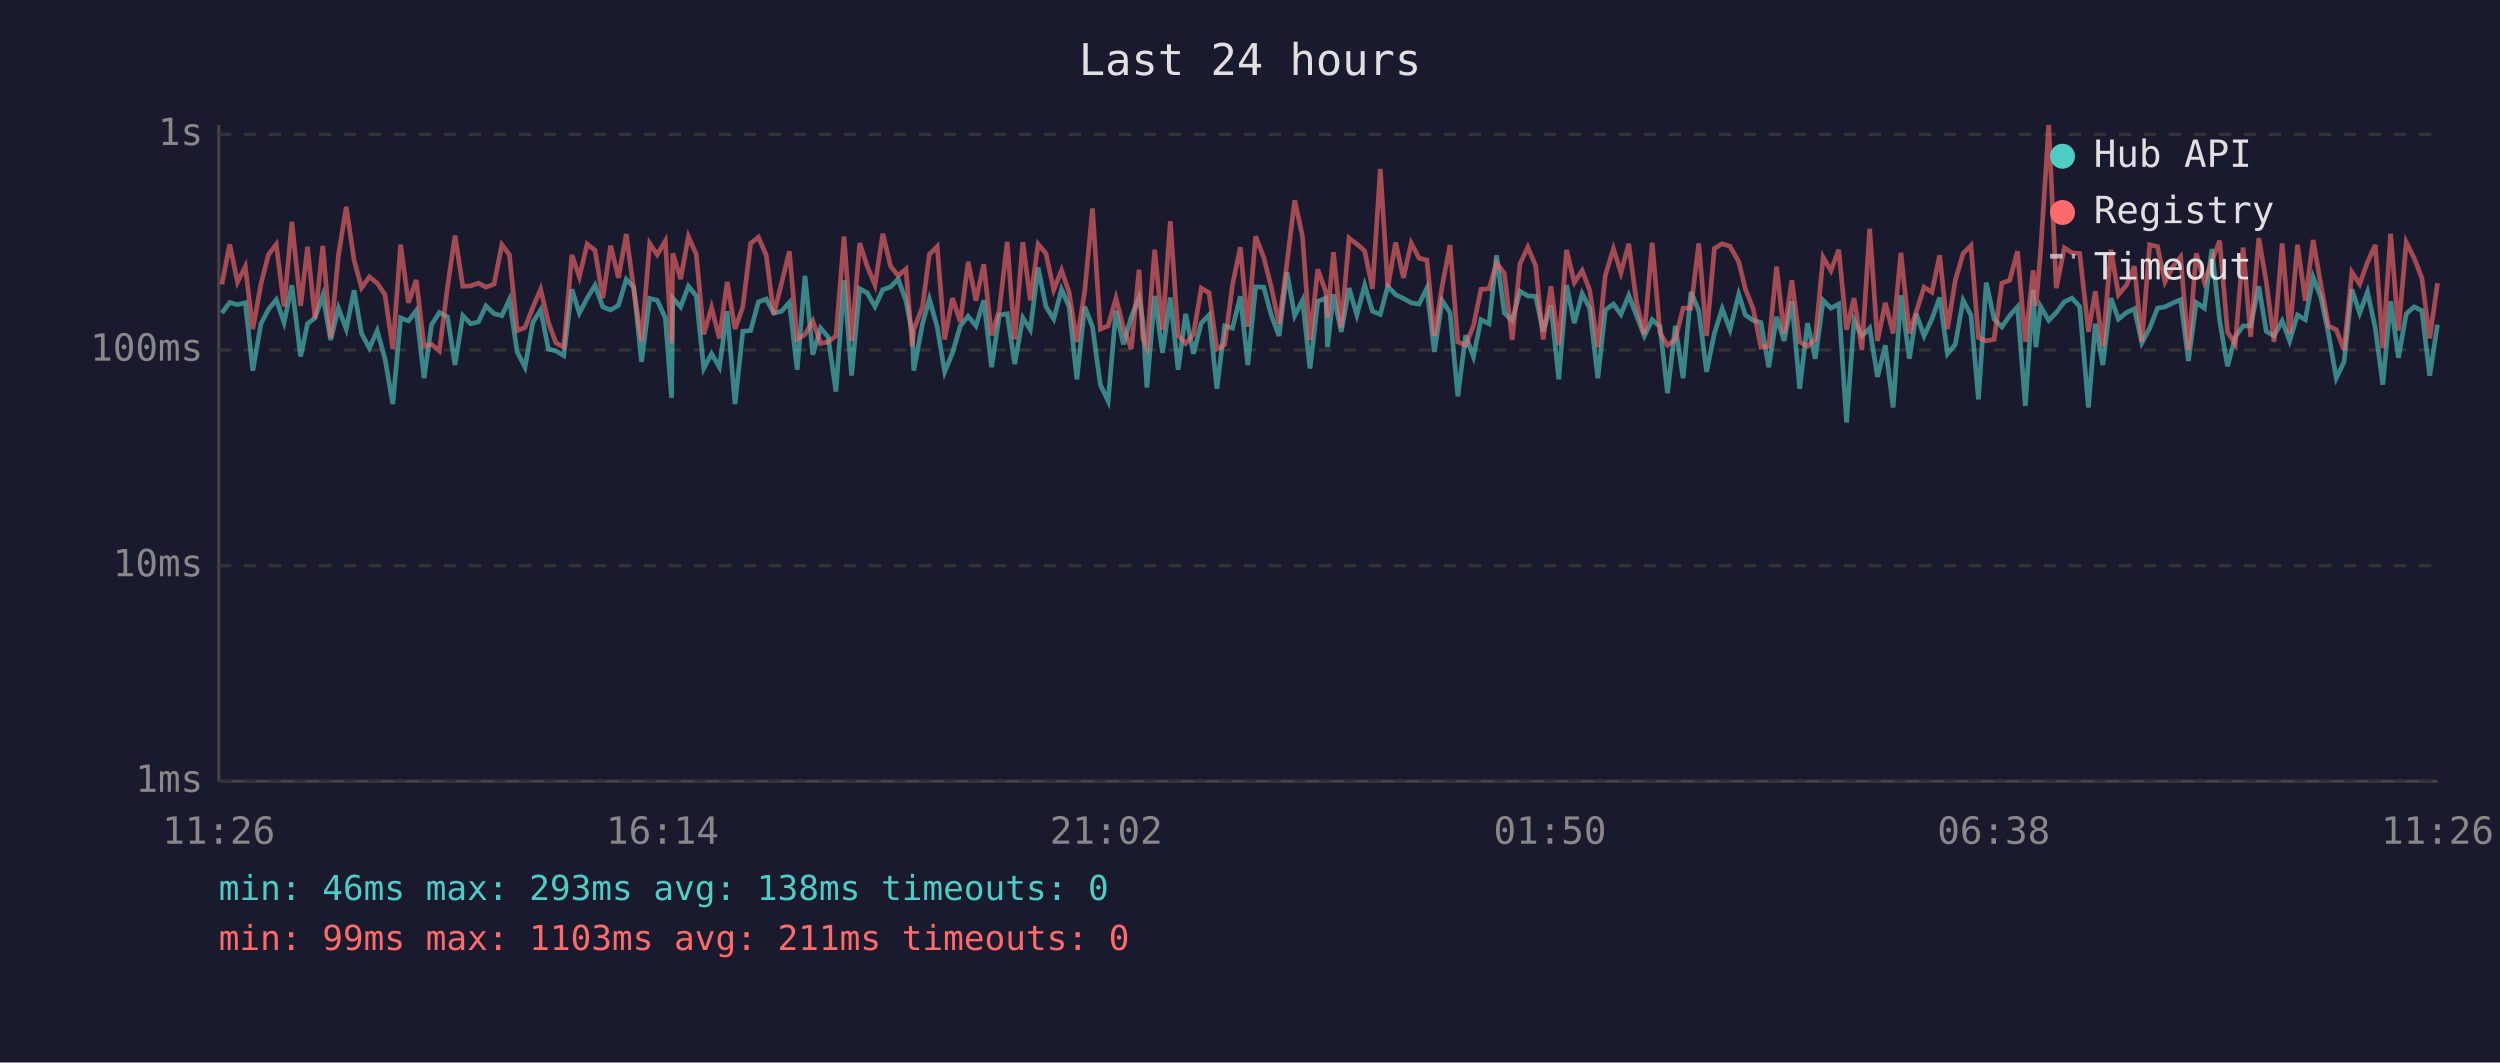
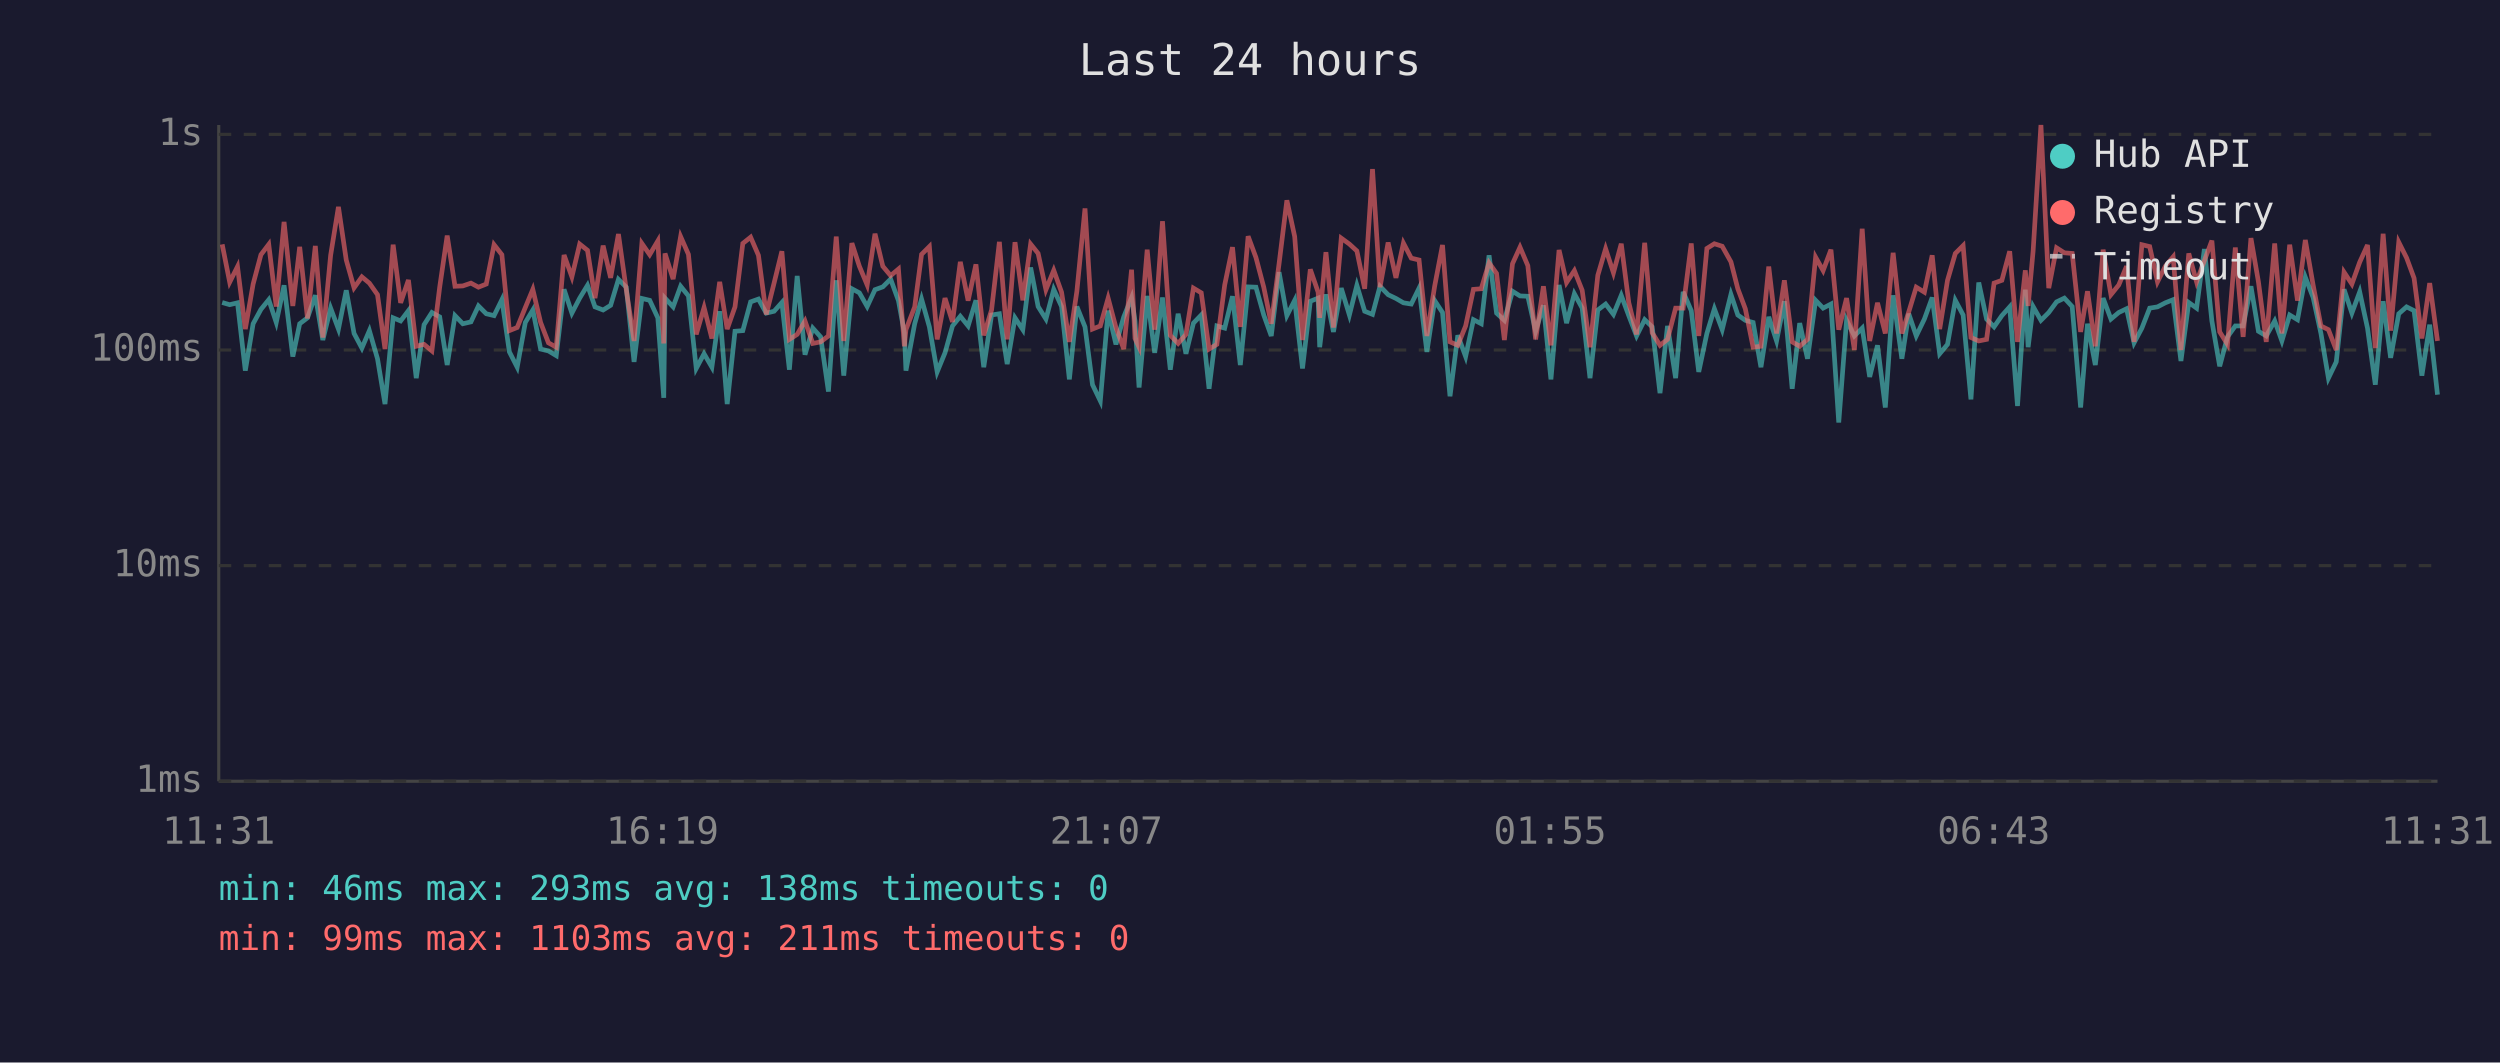
<svg xmlns="http://www.w3.org/2000/svg" viewBox="0 0 800 340" font-family="monospace" font-size="12">
  <rect width="800" height="340" fill="#1a1a2e" />
  <text x="400" y="24" fill="#e0e0e0" font-size="14" text-anchor="middle">Last 24 hours</text>
  <line x1="70" y1="40" x2="70" y2="250" stroke="#444" stroke-width="1" />
  <line x1="70" y1="250" x2="780" y2="250" stroke="#444" stroke-width="1" />
  <line x1="70" y1="250" x2="780" y2="250" stroke="#333" stroke-width="1" stroke-dasharray="4" />
  <text x="65" y="250" fill="#888" text-anchor="end" dominant-baseline="middle">1ms</text>
  <line x1="70" y1="181" x2="780" y2="181" stroke="#333" stroke-width="1" stroke-dasharray="4" />
  <text x="65" y="181" fill="#888" text-anchor="end" dominant-baseline="middle">10ms</text>
  <line x1="70" y1="112" x2="780" y2="112" stroke="#333" stroke-width="1" stroke-dasharray="4" />
  <text x="65" y="112" fill="#888" text-anchor="end" dominant-baseline="middle">100ms</text>
  <line x1="70" y1="43" x2="780" y2="43" stroke="#333" stroke-width="1" stroke-dasharray="4" />
  <text x="65" y="43" fill="#888" text-anchor="end" dominant-baseline="middle">1s</text>
-   <text x="70" y="270" fill="#888" text-anchor="middle">11:26</text>
-   <text x="212" y="270" fill="#888" text-anchor="middle">16:14</text>
-   <text x="354" y="270" fill="#888" text-anchor="middle">21:02</text>
-   <text x="496" y="270" fill="#888" text-anchor="middle">01:50</text>
-   <text x="638" y="270" fill="#888" text-anchor="middle">06:38</text>
-   <text x="780" y="270" fill="#888" text-anchor="middle">11:26</text>
-   <polyline points="71.0,100.2 73.5,96.8 76.0,97.5 78.5,96.9 80.9,118.6 83.5,103.6 85.9,99.0 88.4,95.9 90.9,103.2 93.4,91.3 96.2,114.1 98.4,103.6 100.8,101.7 103.3,94.5 105.8,108.8 108.3,98.6 110.8,105.3 113.3,92.9 115.7,106.7 118.2,111.4 120.7,105.8 123.2,114.8 125.7,129.3 128.2,101.7 130.7,102.7 133.2,99.4 135.7,121.0 138.1,103.9 140.6,100.0 143.2,101.4 145.6,116.8 148.1,101.0 150.6,103.6 153.1,103.0 155.5,97.9 158.1,100.4 160.6,101.0 163.0,95.9 165.5,112.6 168.0,117.5 170.5,103.2 173.0,99.2 175.5,111.7 177.9,112.3 180.4,113.8 183.0,92.6 185.4,100.2 187.9,95.4 190.4,91.3 192.9,98.2 195.4,99.2 197.9,97.7 200.4,89.4 202.8,91.9 205.3,115.8 207.9,95.5 210.3,96.1 212.9,101.7 214.9,127.3 215.3,95.4 217.8,98.2 220.3,91.6 222.8,94.7 225.2,117.9 227.7,113.2 230.2,117.5 232.7,99.6 235.2,129.3 237.7,106.0 240.2,105.8 242.7,96.6 245.2,95.7 247.6,100.2 250.1,99.6 252.6,96.8 255.1,118.3 257.6,88.3 260.1,113.5 262.6,105.0 265.0,107.8 267.5,125.3 270.1,89.7 272.5,120.2 275.1,92.4 277.5,93.7 280.0,98.1 282.5,92.7 285.0,91.8 287.4,89.3 289.9,96.2 291.9,106.5 292.4,118.6 295.2,103.6 297.4,95.7 299.9,104.6 302.3,119.0 304.8,112.9 307.3,104.3 309.8,101.2 312.3,104.3 314.8,96.1 317.3,117.5 319.8,100.8 322.3,100.4 324.7,116.5 327.3,101.7 329.7,105.5 332.2,85.6 334.7,98.1 337.2,102.1 339.7,92.6 342.1,98.1 344.6,121.4 347.1,98.1 349.6,104.6 352.1,123.1 354.6,128.3 357.1,99.4 359.5,110.2 362.0,101.4 364.5,95.2 365.7,102.7 367.0,124.0 369.5,94.7 372.0,112.9 374.5,95.2 377.0,118.3 379.4,100.4 381.9,113.2 384.4,103.4 386.9,100.8 389.4,124.4 391.9,104.3 394.4,105.0 396.9,94.8 399.3,116.8 401.8,91.8 404.4,91.9 406.8,100.8 409.3,107.5 411.8,87.1 414.3,101.0 416.8,96.1 419.2,117.9 421.7,96.4 424.3,95.4 424.8,111.1 426.7,94.2 429.2,106.2 431.7,92.2 434.2,100.8 436.7,91.3 439.2,99.6 441.7,100.6 444.1,91.6 446.6,94.3 449.1,95.5 451.6,96.9 454.1,97.3 456.6,92.2 459.0,112.6 461.5,96.2 464.0,100.0 466.5,126.8 469.0,107.3 471.5,114.1 473.9,102.3 476.5,103.6 478.9,81.7 481.4,100.2 483.9,102.5 486.4,93.2 488.9,94.7 491.4,94.8 493.8,106.0 496.3,97.7 498.8,121.4 501.3,91.2 503.8,103.4 506.3,94.0 508.7,98.6 511.3,121.0 513.7,99.2 516.3,97.3 518.7,100.6 521.2,94.5 523.7,101.0 526.2,107.5 528.7,102.3 531.2,104.6 533.6,125.8 536.1,104.3 538.6,121.0 541.1,93.4 543.6,99.4 546.1,119.0 548.6,106.7 551.1,98.8 553.6,105.5 556.4,94.2 558.5,100.8 561.0,102.5 563.5,103.2 566.0,117.5 568.5,101.4 570.9,109.1 573.4,96.4 575.9,124.4 578.4,103.4 580.9,114.8 583.4,96.1 585.9,98.6 588.4,97.3 590.9,135.2 593.3,102.5 595.8,107.5 598.3,105.0 600.8,120.6 603.3,110.5 605.8,130.4 608.3,94.5 611.0,114.8 613.2,100.4 615.7,107.5 618.2,102.1 620.7,95.2 623.2,113.2 625.7,110.2 628.2,96.1 630.7,100.8 633.1,127.8 635.6,90.4 638.1,102.1 640.6,104.6 643.1,101.0 645.6,98.2 648.1,129.9 650.6,92.7 651.5,111.1 653.0,98.1 655.6,102.5 658.0,100.0 660.6,96.6 663.0,95.4 665.5,98.1 668.3,130.4 670.5,103.6 672.9,116.8 675.5,95.4 677.9,102.1 680.5,100.0 683.0,98.8 685.4,109.7 687.9,105.0 690.4,98.6 692.8,98.2 695.4,96.9 697.8,95.9 700.3,115.5 702.8,96.8 705.4,98.6 707.8,79.7 710.3,102.7 712.8,117.2 715.3,107.8 717.8,104.3 720.2,104.3 722.8,91.6 725.2,106.0 727.7,107.5 730.3,102.7 732.7,109.1 735.2,100.8 737.7,102.3 740.2,88.7 742.7,95.2 745.1,106.7 747.6,121.0 750.1,115.8 752.6,92.6 755.1,100.2 757.6,93.4 760.1,105.0 762.5,123.1 765.0,96.4 767.5,114.5 770.0,100.4 772.5,98.2 775.0,99.4 777.5,120.2 780.0,103.9" fill="none" stroke="#4ecdc4" stroke-width="1.5" opacity="0.6" />
-   <polyline points="71.0,91.0 73.5,78.2 76.0,90.3 78.5,85.3 80.9,105.3 83.5,90.9 85.9,81.5 88.4,78.2 90.9,98.1 93.4,71.0 96.2,97.9 98.4,79.0 100.8,101.9 103.3,78.7 105.8,108.0 108.3,81.7 110.8,66.2 113.3,83.2 115.7,92.1 118.2,88.6 120.7,90.6 123.2,94.3 125.7,111.7 128.2,78.3 130.7,96.9 133.2,89.6 135.7,110.8 138.1,110.2 140.6,112.3 143.2,91.9 145.6,75.4 148.1,91.6 150.6,91.5 153.1,90.6 155.5,91.9 158.1,90.9 160.6,78.3 163.0,81.5 165.5,105.8 168.0,104.8 170.5,98.4 173.0,92.6 175.5,103.2 177.9,109.7 180.4,111.1 183.0,81.6 185.4,88.6 187.9,78.1 190.4,80.1 192.9,95.4 195.4,78.6 197.9,88.9 200.4,74.9 202.8,92.7 205.3,109.1 207.9,77.9 210.3,81.5 212.9,77.1 214.9,109.9 215.3,81.1 217.8,89.3 220.3,75.7 222.8,81.4 225.2,107.0 227.7,98.4 230.2,108.3 232.7,90.2 235.2,105.3 237.7,98.2 240.2,77.9 242.7,75.9 245.2,81.7 247.6,100.6 250.1,90.6 252.6,80.4 255.1,108.6 257.6,107.0 260.1,102.7 262.6,109.9 265.0,109.4 267.5,107.5 270.1,75.7 272.5,109.1 275.1,77.8 277.5,85.2 280.0,91.2 282.5,74.8 285.0,85.2 287.4,88.2 289.9,86.1 291.9,110.8 292.4,105.5 295.2,98.2 297.4,81.4 299.9,78.9 302.3,108.6 304.8,95.4 307.3,103.0 309.8,83.8 312.3,96.2 314.8,84.6 317.3,107.3 319.8,99.2 322.3,77.4 324.7,108.6 327.3,77.5 329.7,96.1 332.2,78.1 334.7,81.1 337.2,92.7 339.7,86.5 342.1,93.5 344.6,109.4 347.1,93.2 349.6,66.7 352.1,105.3 354.6,104.3 357.1,95.4 359.5,104.8 362.0,111.7 364.5,86.3 365.7,108.3 367.0,111.1 369.5,79.9 372.0,105.5 374.5,70.8 377.0,107.3 379.4,109.9 381.9,107.0 384.4,92.2 386.9,93.7 389.4,111.7 391.9,110.2 394.4,91.2 396.9,79.1 399.3,104.6 401.8,75.6 404.4,82.4 406.8,91.9 409.3,103.6 411.8,84.4 414.3,64.1 416.8,75.7 419.2,108.8 421.7,86.2 424.3,93.5 424.8,101.7 426.7,80.7 429.2,104.8 431.7,76.2 434.2,78.1 436.7,80.3 439.2,92.4 441.7,54.1 444.1,91.9 446.6,77.6 449.1,88.9 451.6,77.8 454.1,82.6 456.6,83.2 459.0,107.5 461.5,91.5 464.0,78.4 466.5,109.4 469.0,110.5 471.5,104.3 473.9,92.6 476.5,92.4 478.9,84.1 481.4,87.5 483.9,108.8 486.4,84.4 488.9,79.1 491.4,85.0 493.8,108.6 496.3,91.6 498.8,110.5 501.3,80.0 503.8,90.4 506.3,86.6 508.7,92.9 511.3,111.1 513.7,88.1 516.3,79.6 518.7,87.3 521.2,78.0 523.7,96.8 526.2,107.0 528.7,77.7 531.2,106.5 533.6,110.5 536.1,108.6 538.6,98.6 541.1,98.6 543.6,77.9 546.1,107.5 548.6,79.5 551.1,78.0 553.6,78.8 556.4,83.8 558.5,92.4 561.0,98.8 563.5,111.1 566.0,110.8 568.5,85.3 570.9,106.7 573.4,89.7 575.9,109.4 578.4,110.8 580.9,108.6 583.4,82.3 585.9,86.6 588.4,79.9 590.9,105.5 593.3,95.4 595.8,112.0 598.3,73.2 600.8,109.1 603.3,96.9 605.8,106.7 608.3,80.9 611.0,106.7 613.2,99.8 615.7,91.9 618.2,93.5 620.7,81.7 623.2,105.3 625.7,89.7 628.2,81.1 630.7,78.6 633.1,108.0 635.6,109.1 638.1,108.6 640.6,90.6 643.1,89.7 645.6,80.4 648.1,109.4 650.6,86.5 651.5,97.9 653.0,80.3 655.6,40.0 658.0,92.2 660.6,79.3 663.0,80.9 665.5,81.1 668.3,106.2 670.5,93.2 672.9,110.8 675.5,79.9 677.9,94.3 680.5,91.2 683.0,85.2 685.4,109.4 687.9,78.3 690.4,78.9 692.8,90.2 695.4,85.2 697.8,82.2 700.3,112.0 702.8,81.1 705.4,90.2 707.8,83.4 710.3,77.0 712.8,106.2 715.3,110.2 717.8,79.2 720.2,107.8 722.8,76.2 725.2,90.2 727.7,109.4 730.3,77.9 732.7,106.7 735.2,78.3 737.7,96.2 740.2,76.8 742.7,91.2 745.1,104.3 747.6,105.5 750.1,112.0 752.6,87.1 755.1,90.9 757.6,83.9 760.1,78.4 762.5,111.4 765.0,74.8 767.5,105.8 770.0,77.5 772.5,82.5 775.0,89.0 777.5,108.3 780.0,90.6" fill="none" stroke="#ff6b6b" stroke-width="1.5" opacity="0.6" />
+   <text x="70" y="270" fill="#888" text-anchor="middle">11:31</text>
+   <text x="212" y="270" fill="#888" text-anchor="middle">16:19</text>
+   <text x="354" y="270" fill="#888" text-anchor="middle">21:07</text>
+   <text x="496" y="270" fill="#888" text-anchor="middle">01:55</text>
+   <text x="638" y="270" fill="#888" text-anchor="middle">06:43</text>
+   <text x="780" y="270" fill="#888" text-anchor="middle">11:31</text>
+   <polyline points="71.1,96.8 73.5,97.5 76.0,96.9 78.5,118.6 81.0,103.6 83.5,99.0 86.0,95.9 88.4,103.2 90.9,91.3 93.7,114.1 95.9,103.6 98.4,101.7 100.9,94.5 103.3,108.8 105.8,98.6 108.3,105.3 110.8,92.9 113.3,106.7 115.8,111.4 118.2,105.8 120.8,114.8 123.2,129.3 125.8,101.7 128.2,102.7 130.7,99.4 133.2,121.0 135.7,103.9 138.2,100.0 140.7,101.4 143.1,116.8 145.6,101.0 148.1,103.6 150.7,103.0 153.1,97.9 155.6,100.4 158.1,101.0 160.6,95.9 163.0,112.6 165.5,117.5 168.1,103.2 170.5,99.2 173.0,111.7 175.5,112.3 178.0,113.8 180.5,92.6 183.0,100.2 185.5,95.4 188.0,91.3 190.4,98.2 193.0,99.2 195.4,97.7 197.9,89.4 200.4,91.9 202.9,115.8 205.4,95.5 207.9,96.1 210.5,101.7 212.4,127.3 212.8,95.4 215.4,98.2 217.8,91.6 220.3,94.7 222.8,117.9 225.3,113.2 227.8,117.5 230.3,99.6 232.7,129.3 235.2,106.0 237.7,105.8 240.2,96.6 242.7,95.7 245.2,100.2 247.7,99.6 250.2,96.8 252.6,118.3 255.1,88.3 257.6,113.5 260.1,105.0 262.6,107.8 265.1,125.3 267.6,89.7 270.0,120.2 272.6,92.4 275.0,93.7 277.5,98.1 280.0,92.7 282.5,91.8 285.0,89.3 287.5,96.2 289.4,106.5 289.9,118.6 292.7,103.6 294.9,95.7 297.4,104.6 299.9,119.0 302.4,112.9 304.8,104.3 307.3,101.2 309.8,104.3 312.3,96.1 314.8,117.5 317.3,100.8 319.8,100.4 322.3,116.5 324.8,101.7 327.3,105.5 329.8,85.6 332.2,98.1 334.7,102.1 337.2,92.6 339.7,98.1 342.2,121.4 344.6,98.1 347.2,104.6 349.6,123.1 352.1,128.3 354.6,99.4 357.1,110.2 359.6,101.4 362.1,95.2 363.2,102.7 364.5,124.0 367.1,94.7 369.5,112.9 372.0,95.2 374.5,118.3 377.0,100.4 379.5,113.2 381.9,103.4 384.4,100.8 386.9,124.4 389.4,104.3 391.9,105.0 394.4,94.8 396.9,116.8 399.4,91.8 401.9,91.9 404.4,100.8 406.8,107.5 409.3,87.1 411.8,101.0 414.3,96.1 416.8,117.9 419.3,96.4 421.8,95.4 422.3,111.1 424.3,94.2 426.7,106.2 429.2,92.2 431.8,100.8 434.2,91.3 436.7,99.6 439.2,100.6 441.6,91.6 444.2,94.3 446.7,95.5 449.1,96.9 451.6,97.3 454.1,92.2 456.6,112.6 459.1,96.2 461.6,100.0 464.0,126.8 466.5,107.3 469.0,114.1 471.5,102.3 474.0,103.6 476.5,81.7 478.9,100.2 481.4,102.5 484.0,93.2 486.4,94.7 488.9,94.8 491.4,106.0 493.9,97.7 496.3,121.4 498.9,91.2 501.3,103.4 503.8,94.0 506.3,98.6 508.8,121.0 511.3,99.2 513.8,97.3 516.3,100.6 518.8,94.5 521.2,101.0 523.7,107.5 526.3,102.3 528.7,104.6 531.2,125.8 533.6,104.3 536.2,121.0 538.6,93.4 541.2,99.4 543.6,119.0 546.2,106.7 548.6,98.8 551.1,105.5 553.9,94.2 556.1,100.8 558.5,102.5 561.0,103.2 563.5,117.5 566.0,101.4 568.5,109.1 571.0,96.4 573.5,124.4 575.9,103.4 578.4,114.8 581.0,96.1 583.4,98.6 585.9,97.3 588.4,135.2 590.9,102.5 593.4,107.5 595.9,105.0 598.3,120.6 600.8,110.5 603.3,130.4 605.8,94.5 608.6,114.8 610.8,100.4 613.2,107.5 615.8,102.1 618.3,95.2 620.7,113.2 623.2,110.2 625.7,96.1 628.2,100.8 630.7,127.8 633.2,90.4 635.7,102.1 638.1,104.6 640.6,101.0 643.1,98.2 645.6,129.9 648.1,92.7 649.0,111.1 650.6,98.1 653.1,102.5 655.6,100.0 658.1,96.6 660.6,95.4 663.1,98.1 665.8,130.4 668.0,103.6 670.5,116.8 673.0,95.4 675.5,102.1 678.0,100.0 680.5,98.8 682.9,109.7 685.4,105.0 687.9,98.6 690.4,98.2 692.9,96.9 695.4,95.9 697.9,115.5 700.4,96.8 702.9,98.6 705.4,79.7 707.8,102.7 710.3,117.2 712.8,107.8 715.3,104.3 717.8,104.3 720.3,91.6 722.7,106.0 725.2,107.5 727.9,102.7 730.2,109.1 732.7,100.8 735.2,102.3 737.7,88.7 740.2,95.2 742.7,106.7 745.1,121.0 747.6,115.8 750.1,92.6 752.6,100.2 755.1,93.4 757.6,105.0 760.1,123.1 762.6,96.4 765.0,114.5 767.6,100.4 770.1,98.2 772.5,99.4 775.0,120.2 777.5,103.9 780.0,126.3" fill="none" stroke="#4ecdc4" stroke-width="1.5" opacity="0.6" />
+   <polyline points="71.1,78.2 73.5,90.3 76.0,85.3 78.5,105.3 81.0,90.9 83.5,81.5 86.0,78.2 88.4,98.1 90.9,71.0 93.7,97.9 95.9,79.0 98.4,101.9 100.9,78.7 103.3,108.0 105.8,81.7 108.3,66.2 110.8,83.2 113.3,92.1 115.8,88.6 118.2,90.6 120.8,94.3 123.2,111.7 125.8,78.3 128.2,96.9 130.7,89.6 133.2,110.8 135.7,110.2 138.2,112.3 140.7,91.9 143.1,75.4 145.6,91.6 148.1,91.5 150.7,90.6 153.1,91.9 155.6,90.9 158.1,78.3 160.6,81.5 163.0,105.8 165.5,104.8 168.1,98.4 170.5,92.6 173.0,103.2 175.5,109.7 178.0,111.1 180.5,81.6 183.0,88.6 185.5,78.1 188.0,80.1 190.4,95.4 193.0,78.6 195.4,88.9 197.9,74.9 200.4,92.7 202.9,109.1 205.4,77.9 207.9,81.5 210.5,77.1 212.4,109.9 212.8,81.1 215.4,89.3 217.8,75.7 220.3,81.4 222.8,107.0 225.3,98.4 227.8,108.3 230.3,90.2 232.7,105.3 235.2,98.2 237.7,77.9 240.2,75.9 242.7,81.7 245.2,100.6 247.7,90.6 250.2,80.4 252.6,108.6 255.1,107.0 257.6,102.7 260.1,109.9 262.6,109.4 265.1,107.5 267.6,75.7 270.0,109.1 272.6,77.8 275.0,85.2 277.5,91.2 280.0,74.8 282.5,85.2 285.0,88.2 287.5,86.1 289.4,110.8 289.9,105.5 292.7,98.2 294.9,81.4 297.4,78.9 299.9,108.6 302.4,95.4 304.8,103.0 307.3,83.8 309.8,96.2 312.3,84.6 314.8,107.3 317.3,99.2 319.8,77.4 322.3,108.6 324.8,77.5 327.3,96.1 329.8,78.1 332.2,81.1 334.7,92.7 337.2,86.5 339.7,93.5 342.2,109.4 344.6,93.2 347.2,66.7 349.6,105.3 352.1,104.3 354.6,95.4 357.1,104.8 359.6,111.7 362.1,86.3 363.2,108.3 364.5,111.1 367.1,79.9 369.5,105.5 372.0,70.8 374.5,107.3 377.0,109.9 379.5,107.0 381.9,92.2 384.4,93.7 386.9,111.7 389.4,110.2 391.9,91.2 394.4,79.1 396.9,104.6 399.4,75.6 401.9,82.4 404.4,91.9 406.8,103.6 409.3,84.4 411.8,64.1 414.3,75.7 416.8,108.8 419.3,86.2 421.8,93.5 422.3,101.7 424.3,80.7 426.7,104.8 429.2,76.2 431.8,78.1 434.2,80.3 436.7,92.4 439.2,54.1 441.6,91.9 444.2,77.6 446.7,88.9 449.1,77.8 451.6,82.6 454.1,83.2 456.6,107.5 459.1,91.5 461.6,78.4 464.0,109.4 466.5,110.5 469.0,104.3 471.5,92.6 474.0,92.4 476.5,84.1 478.9,87.5 481.4,108.8 484.0,84.4 486.4,79.1 488.9,85.0 491.4,108.6 493.9,91.6 496.3,110.5 498.9,80.0 501.3,90.4 503.8,86.6 506.3,92.9 508.8,111.1 511.3,88.1 513.8,79.6 516.3,87.3 518.8,78.0 521.2,96.8 523.7,107.0 526.3,77.7 528.7,106.5 531.2,110.5 533.6,108.6 536.2,98.6 538.6,98.6 541.2,77.9 543.6,107.5 546.2,79.5 548.6,78.0 551.1,78.8 553.9,83.8 556.1,92.4 558.5,98.8 561.0,111.1 563.5,110.8 566.0,85.3 568.5,106.7 571.0,89.7 573.5,109.4 575.9,110.8 578.4,108.6 581.0,82.3 583.4,86.6 585.9,79.9 588.4,105.5 590.9,95.4 593.4,112.0 595.9,73.2 598.3,109.1 600.8,96.9 603.3,106.7 605.8,80.9 608.6,106.7 610.8,99.8 613.2,91.9 615.8,93.5 618.3,81.7 620.7,105.3 623.2,89.7 625.7,81.1 628.2,78.6 630.7,108.0 633.2,109.1 635.7,108.6 638.1,90.6 640.6,89.7 643.1,80.4 645.6,109.4 648.1,86.5 649.0,97.9 650.6,80.3 653.1,40.0 655.6,92.2 658.1,79.3 660.6,80.9 663.1,81.1 665.8,106.2 668.0,93.2 670.5,110.8 673.0,79.9 675.5,94.3 678.0,91.2 680.5,85.2 682.9,109.4 685.4,78.3 687.9,78.9 690.4,90.2 692.9,85.2 695.4,82.2 697.9,112.0 700.4,81.1 702.9,90.2 705.4,83.4 707.8,77.0 710.3,106.2 712.8,110.2 715.3,79.2 717.8,107.8 720.3,76.2 722.7,90.2 725.2,109.4 727.9,77.9 730.2,106.7 732.7,78.3 735.2,96.2 737.7,76.8 740.2,91.2 742.7,104.3 745.1,105.5 747.6,112.0 750.1,87.1 752.6,90.9 755.1,83.9 757.6,78.4 760.1,111.4 762.6,74.8 765.0,105.8 767.6,77.5 770.1,82.5 772.5,89.0 775.0,108.3 777.5,90.6 780.0,109.1" fill="none" stroke="#ff6b6b" stroke-width="1.5" opacity="0.6" />
  <circle cx="660" cy="50" r="4" fill="#4ecdc4" />
  <text x="670" y="50" fill="#e0e0e0" dominant-baseline="middle">Hub API</text>
  <circle cx="660" cy="68" r="4" fill="#ff6b6b" />
  <text x="670" y="68" fill="#e0e0e0" dominant-baseline="middle">Registry</text>
  <line x1="656" y1="82" x2="664" y2="82" stroke="#e0e0e0" stroke-width="1.5" stroke-dasharray="4,3" opacity="0.7" />
  <text x="670" y="86" fill="#e0e0e0" dominant-baseline="middle">Timeout</text>
  <text x="70" y="288" fill="#4ecdc4" font-size="11">min: 46ms  max: 293ms  avg: 138ms  timeouts: 0</text>
  <text x="70" y="304" fill="#ff6b6b" font-size="11">min: 99ms  max: 1103ms  avg: 211ms  timeouts: 0</text>
</svg>
